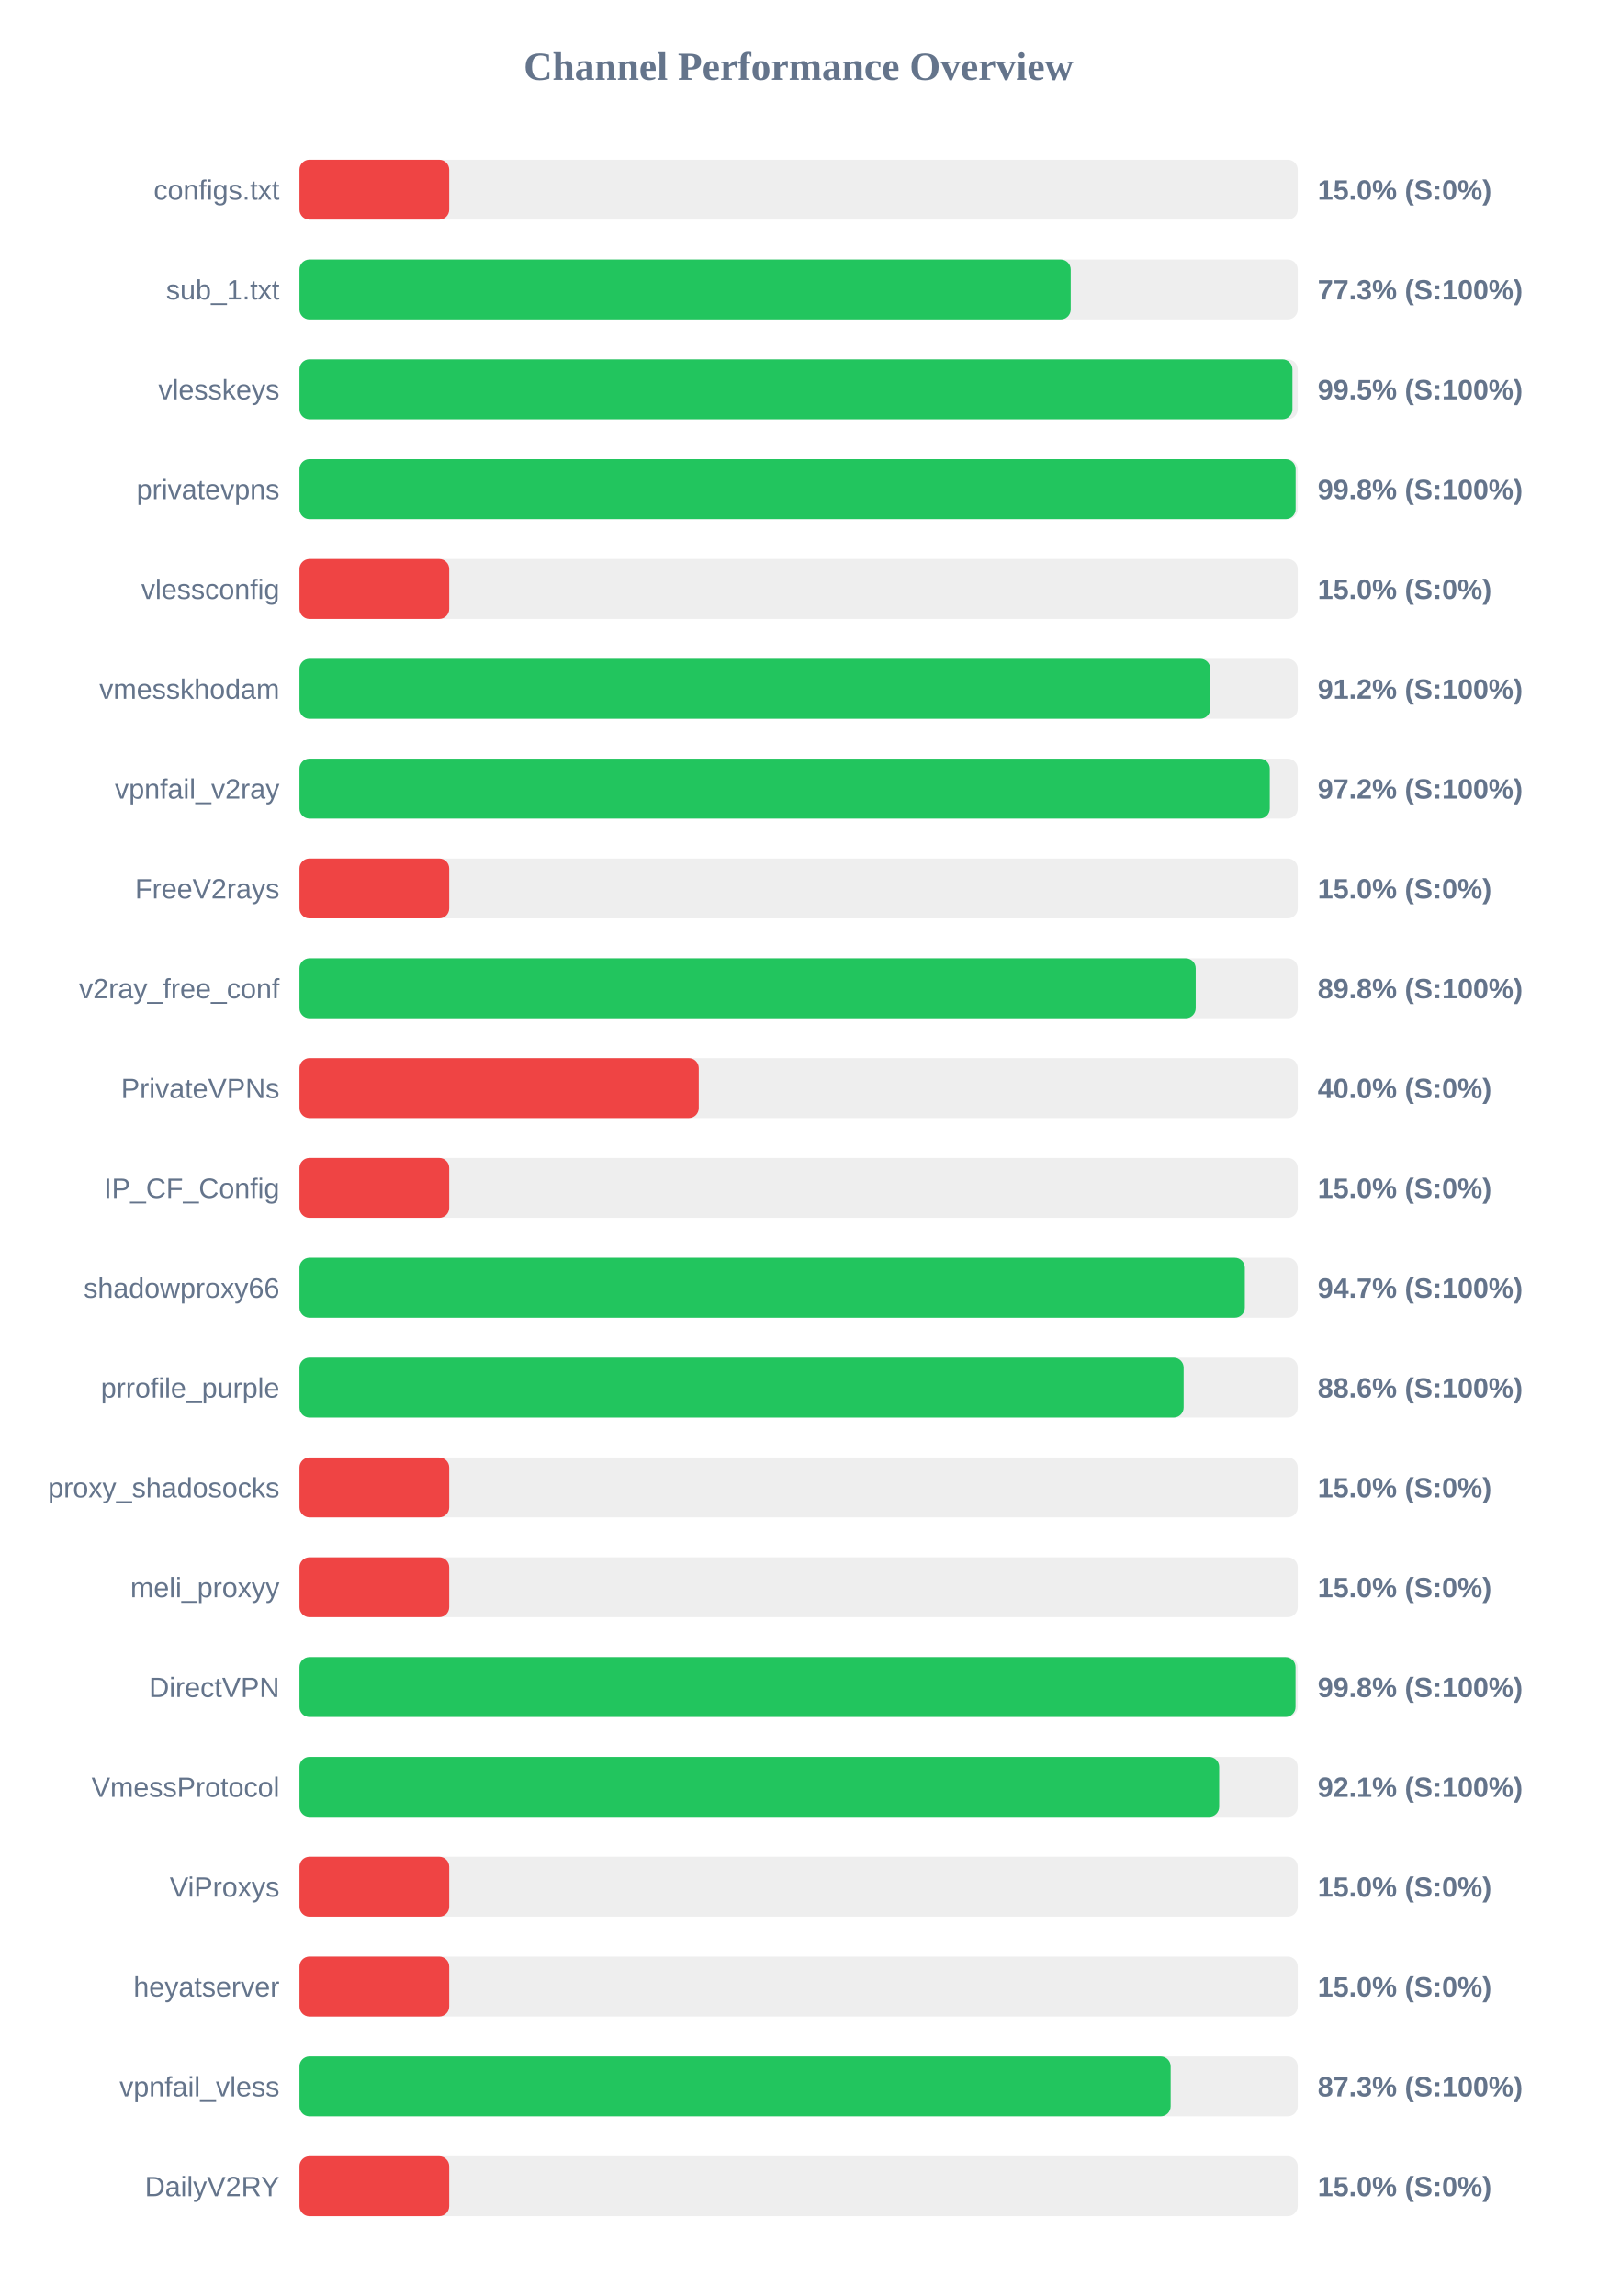
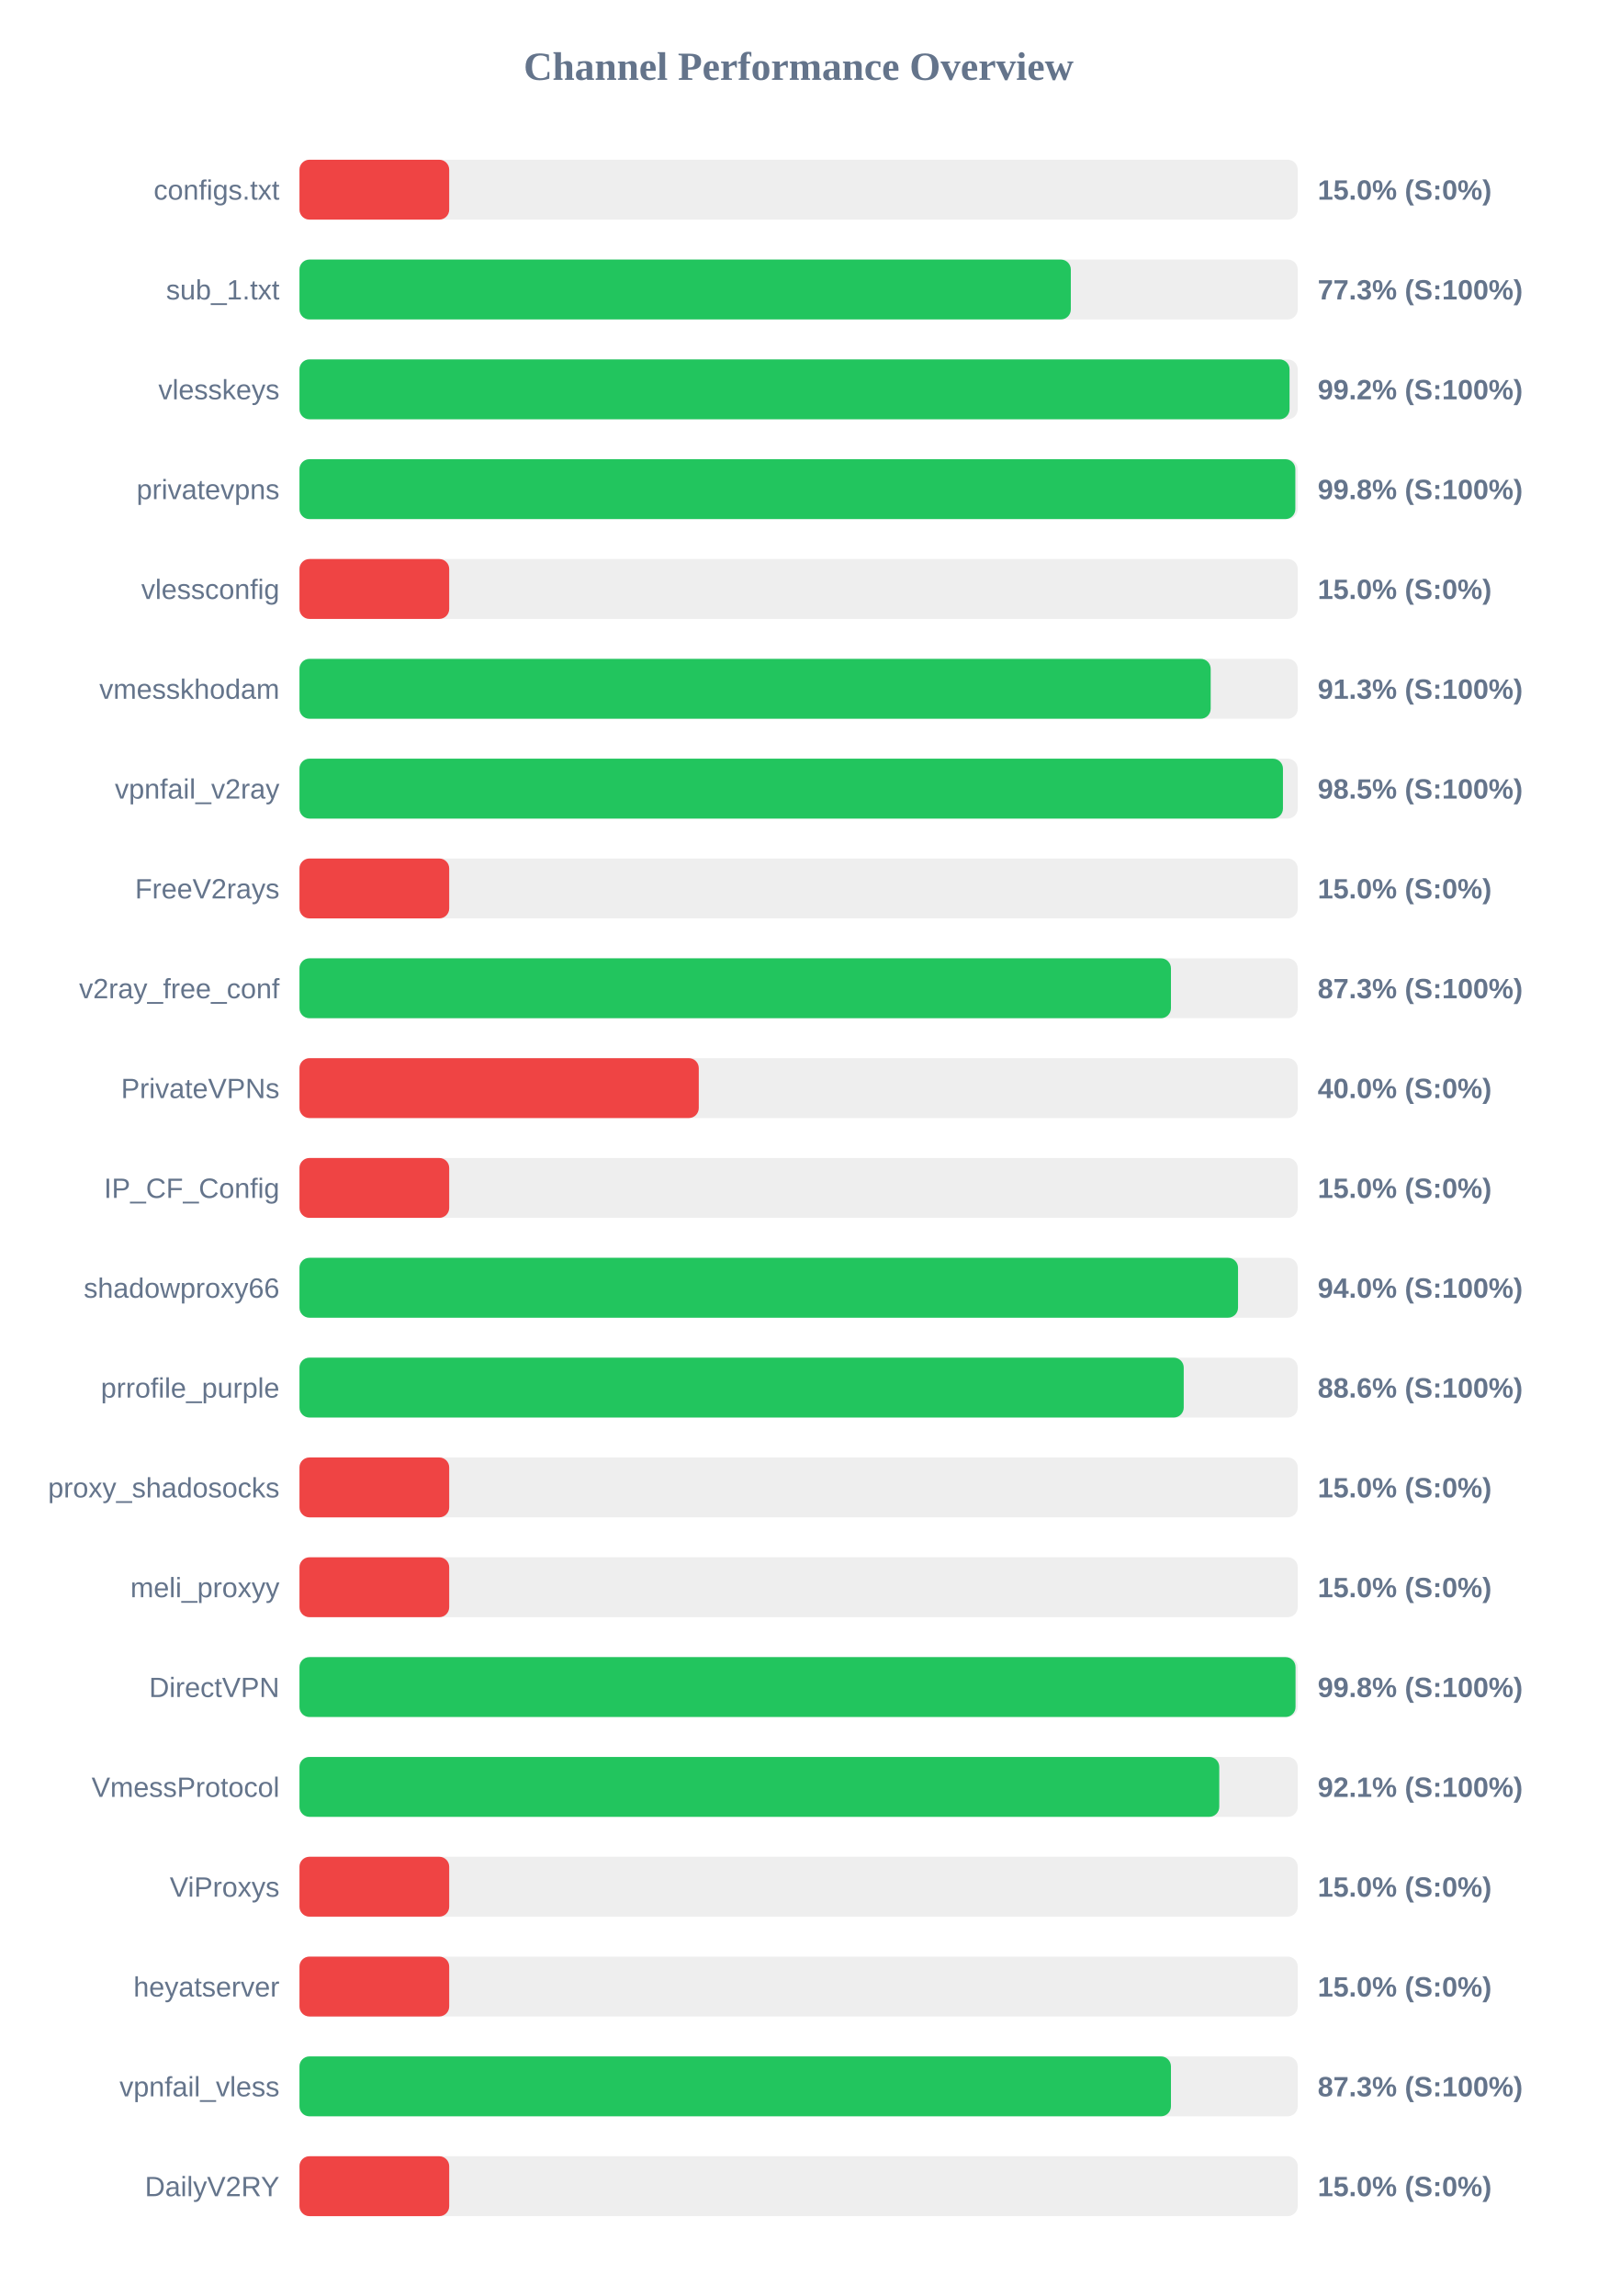
<svg xmlns="http://www.w3.org/2000/svg" width="800" height="1150" version="1.1">
  <style>
        .row { font: 14px Arial; fill: #64748b; }
        .score { font: bold 14px Arial; fill: #64748b; }
    </style>
  <text x="400" y="40" text-anchor="middle" font-size="20px" font-weight="bold" fill="#64748b">Channel Performance Overview</text>
  <rect x="150" y="80" width="500" height="30" fill="#eee" rx="5" />
  <rect x="150" y="80" width="75.0" height="30" fill="#ef4444" rx="5" />
  <text x="140" y="100" text-anchor="end" class="row">configs.txt</text>
  <text x="660" y="100" text-anchor="start" class="score">15.0% (S:0%)</text>
  <rect x="150" y="130" width="500" height="30" fill="#eee" rx="5" />
-   <rect x="150" y="130" width="386.3" height="30" fill="#22c55e" rx="5" />
+   <rect x="150" y="130" width="386.35" height="30" fill="#22c55e" rx="5" />
  <text x="140" y="150" text-anchor="end" class="row">sub_1.txt</text>
  <text x="660" y="150" text-anchor="start" class="score">77.3% (S:100%)</text>
  <rect x="150" y="180" width="500" height="30" fill="#eee" rx="5" />
-   <rect x="150" y="180" width="497.35" height="30" fill="#22c55e" rx="5" />
+   <rect x="150" y="180" width="495.9" height="30" fill="#22c55e" rx="5" />
  <text x="140" y="200" text-anchor="end" class="row">vlesskeys</text>
-   <text x="660" y="200" text-anchor="start" class="score">99.5% (S:100%)</text>
+   <text x="660" y="200" text-anchor="start" class="score">99.2% (S:100%)</text>
  <rect x="150" y="230" width="500" height="30" fill="#eee" rx="5" />
-   <rect x="150" y="230" width="498.95" height="30" fill="#22c55e" rx="5" />
+   <rect x="150" y="230" width="498.8" height="30" fill="#22c55e" rx="5" />
  <text x="140" y="250" text-anchor="end" class="row">privatevpns</text>
  <text x="660" y="250" text-anchor="start" class="score">99.8% (S:100%)</text>
  <rect x="150" y="280" width="500" height="30" fill="#eee" rx="5" />
  <rect x="150" y="280" width="75.0" height="30" fill="#ef4444" rx="5" />
  <text x="140" y="300" text-anchor="end" class="row">vlessconfig</text>
  <text x="660" y="300" text-anchor="start" class="score">15.0% (S:0%)</text>
  <rect x="150" y="330" width="500" height="30" fill="#eee" rx="5" />
-   <rect x="150" y="330" width="456.2" height="30" fill="#22c55e" rx="5" />
+   <rect x="150" y="330" width="456.4" height="30" fill="#22c55e" rx="5" />
  <text x="140" y="350" text-anchor="end" class="row">vmesskhodam</text>
-   <text x="660" y="350" text-anchor="start" class="score">91.2% (S:100%)</text>
+   <text x="660" y="350" text-anchor="start" class="score">91.3% (S:100%)</text>
  <rect x="150" y="380" width="500" height="30" fill="#eee" rx="5" />
-   <rect x="150" y="380" width="486.0" height="30" fill="#22c55e" rx="5" />
+   <rect x="150" y="380" width="492.6" height="30" fill="#22c55e" rx="5" />
  <text x="140" y="400" text-anchor="end" class="row">vpnfail_v2ray</text>
-   <text x="660" y="400" text-anchor="start" class="score">97.2% (S:100%)</text>
+   <text x="660" y="400" text-anchor="start" class="score">98.5% (S:100%)</text>
  <rect x="150" y="430" width="500" height="30" fill="#eee" rx="5" />
  <rect x="150" y="430" width="75.0" height="30" fill="#ef4444" rx="5" />
  <text x="140" y="450" text-anchor="end" class="row">FreeV2rays</text>
  <text x="660" y="450" text-anchor="start" class="score">15.0% (S:0%)</text>
  <rect x="150" y="480" width="500" height="30" fill="#eee" rx="5" />
-   <rect x="150" y="480" width="448.9" height="30" fill="#22c55e" rx="5" />
+   <rect x="150" y="480" width="436.5" height="30" fill="#22c55e" rx="5" />
  <text x="140" y="500" text-anchor="end" class="row">v2ray_free_conf</text>
-   <text x="660" y="500" text-anchor="start" class="score">89.8% (S:100%)</text>
+   <text x="660" y="500" text-anchor="start" class="score">87.3% (S:100%)</text>
  <rect x="150" y="530" width="500" height="30" fill="#eee" rx="5" />
  <rect x="150" y="530" width="200.0" height="30" fill="#ef4444" rx="5" />
  <text x="140" y="550" text-anchor="end" class="row">PrivateVPNs</text>
  <text x="660" y="550" text-anchor="start" class="score">40.0% (S:0%)</text>
  <rect x="150" y="580" width="500" height="30" fill="#eee" rx="5" />
  <rect x="150" y="580" width="75.0" height="30" fill="#ef4444" rx="5" />
  <text x="140" y="600" text-anchor="end" class="row">IP_CF_Config</text>
  <text x="660" y="600" text-anchor="start" class="score">15.0% (S:0%)</text>
  <rect x="150" y="630" width="500" height="30" fill="#eee" rx="5" />
-   <rect x="150" y="630" width="473.5" height="30" fill="#22c55e" rx="5" />
+   <rect x="150" y="630" width="470.1" height="30" fill="#22c55e" rx="5" />
  <text x="140" y="650" text-anchor="end" class="row">shadowproxy66</text>
-   <text x="660" y="650" text-anchor="start" class="score">94.7% (S:100%)</text>
+   <text x="660" y="650" text-anchor="start" class="score">94.0% (S:100%)</text>
  <rect x="150" y="680" width="500" height="30" fill="#eee" rx="5" />
-   <rect x="150" y="680" width="442.85" height="30" fill="#22c55e" rx="5" />
+   <rect x="150" y="680" width="442.9" height="30" fill="#22c55e" rx="5" />
  <text x="140" y="700" text-anchor="end" class="row">prrofile_purple</text>
  <text x="660" y="700" text-anchor="start" class="score">88.6% (S:100%)</text>
  <rect x="150" y="730" width="500" height="30" fill="#eee" rx="5" />
  <rect x="150" y="730" width="75.0" height="30" fill="#ef4444" rx="5" />
  <text x="140" y="750" text-anchor="end" class="row">proxy_shadosocks</text>
  <text x="660" y="750" text-anchor="start" class="score">15.0% (S:0%)</text>
  <rect x="150" y="780" width="500" height="30" fill="#eee" rx="5" />
  <rect x="150" y="780" width="75.0" height="30" fill="#ef4444" rx="5" />
  <text x="140" y="800" text-anchor="end" class="row">meli_proxyy</text>
  <text x="660" y="800" text-anchor="start" class="score">15.0% (S:0%)</text>
  <rect x="150" y="830" width="500" height="30" fill="#eee" rx="5" />
  <rect x="150" y="830" width="498.9" height="30" fill="#22c55e" rx="5" />
  <text x="140" y="850" text-anchor="end" class="row">DirectVPN</text>
  <text x="660" y="850" text-anchor="start" class="score">99.8% (S:100%)</text>
  <rect x="150" y="880" width="500" height="30" fill="#eee" rx="5" />
-   <rect x="150" y="880" width="460.65" height="30" fill="#22c55e" rx="5" />
+   <rect x="150" y="880" width="460.7" height="30" fill="#22c55e" rx="5" />
  <text x="140" y="900" text-anchor="end" class="row">VmessProtocol</text>
  <text x="660" y="900" text-anchor="start" class="score">92.1% (S:100%)</text>
  <rect x="150" y="930" width="500" height="30" fill="#eee" rx="5" />
  <rect x="150" y="930" width="75.0" height="30" fill="#ef4444" rx="5" />
  <text x="140" y="950" text-anchor="end" class="row">ViProxys</text>
  <text x="660" y="950" text-anchor="start" class="score">15.0% (S:0%)</text>
  <rect x="150" y="980" width="500" height="30" fill="#eee" rx="5" />
  <rect x="150" y="980" width="75.0" height="30" fill="#ef4444" rx="5" />
  <text x="140" y="1000" text-anchor="end" class="row">heyatserver</text>
  <text x="660" y="1000" text-anchor="start" class="score">15.0% (S:0%)</text>
  <rect x="150" y="1030" width="500" height="30" fill="#eee" rx="5" />
-   <rect x="150" y="1030" width="436.35" height="30" fill="#22c55e" rx="5" />
+   <rect x="150" y="1030" width="436.5" height="30" fill="#22c55e" rx="5" />
  <text x="140" y="1050" text-anchor="end" class="row">vpnfail_vless</text>
  <text x="660" y="1050" text-anchor="start" class="score">87.3% (S:100%)</text>
  <rect x="150" y="1080" width="500" height="30" fill="#eee" rx="5" />
  <rect x="150" y="1080" width="75.0" height="30" fill="#ef4444" rx="5" />
  <text x="140" y="1100" text-anchor="end" class="row">DailyV2RY</text>
  <text x="660" y="1100" text-anchor="start" class="score">15.0% (S:0%)</text>
</svg>
